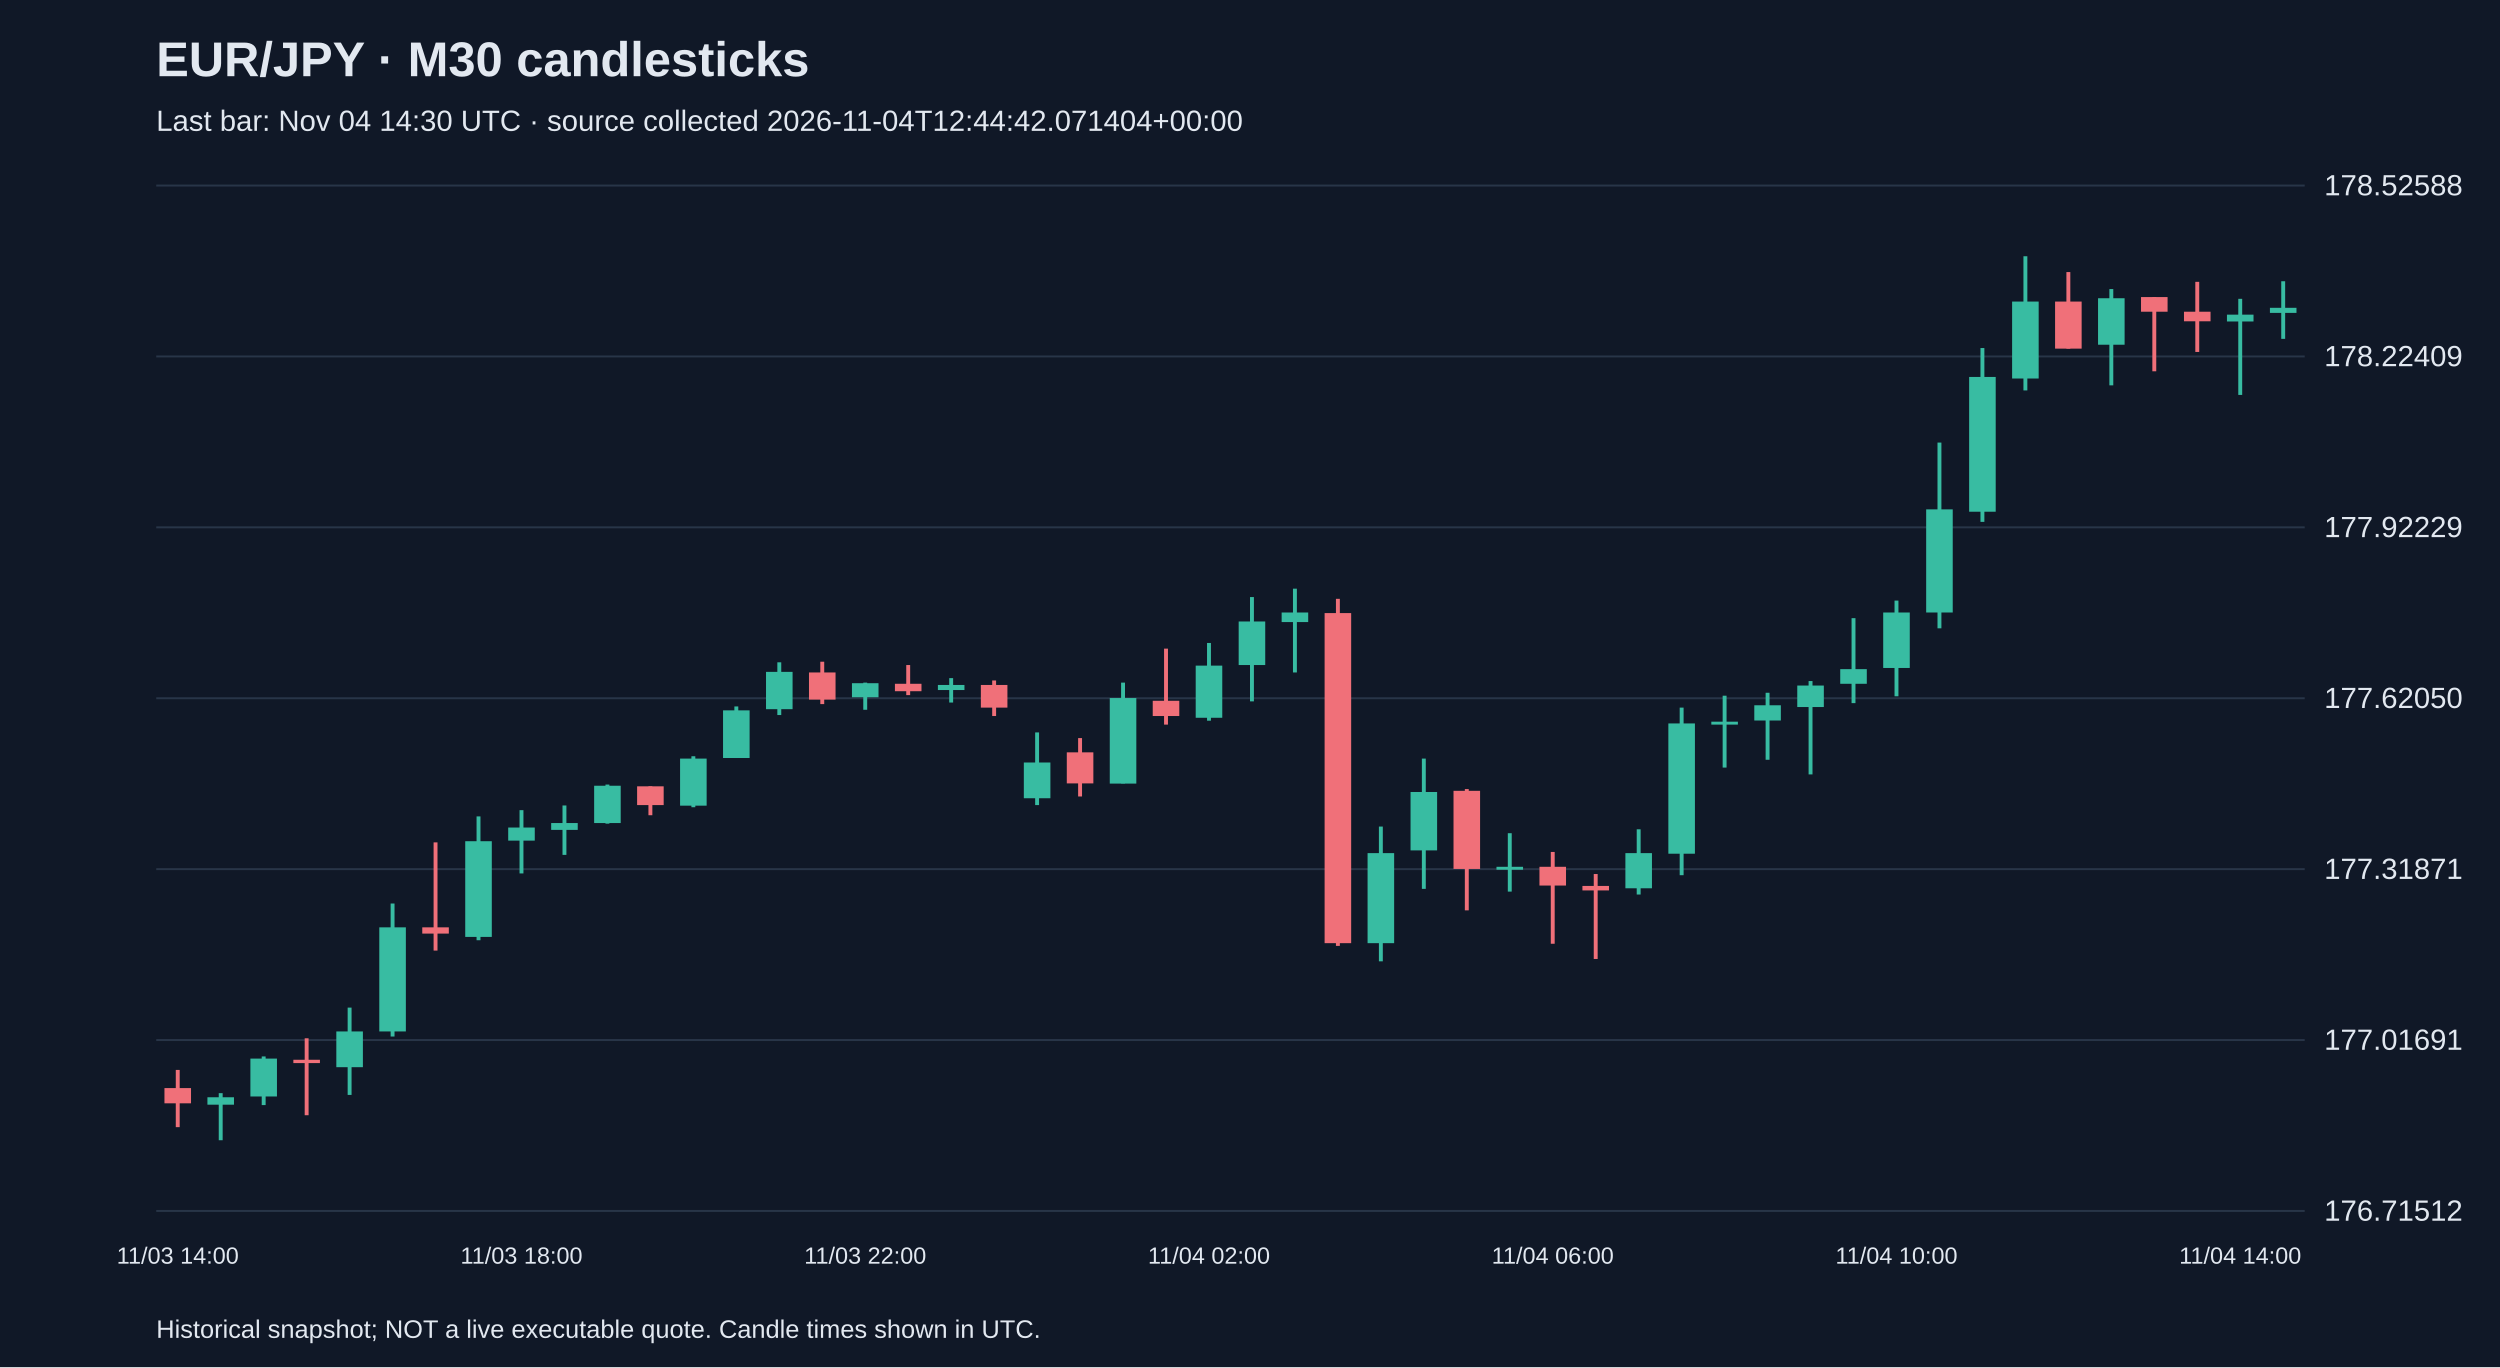
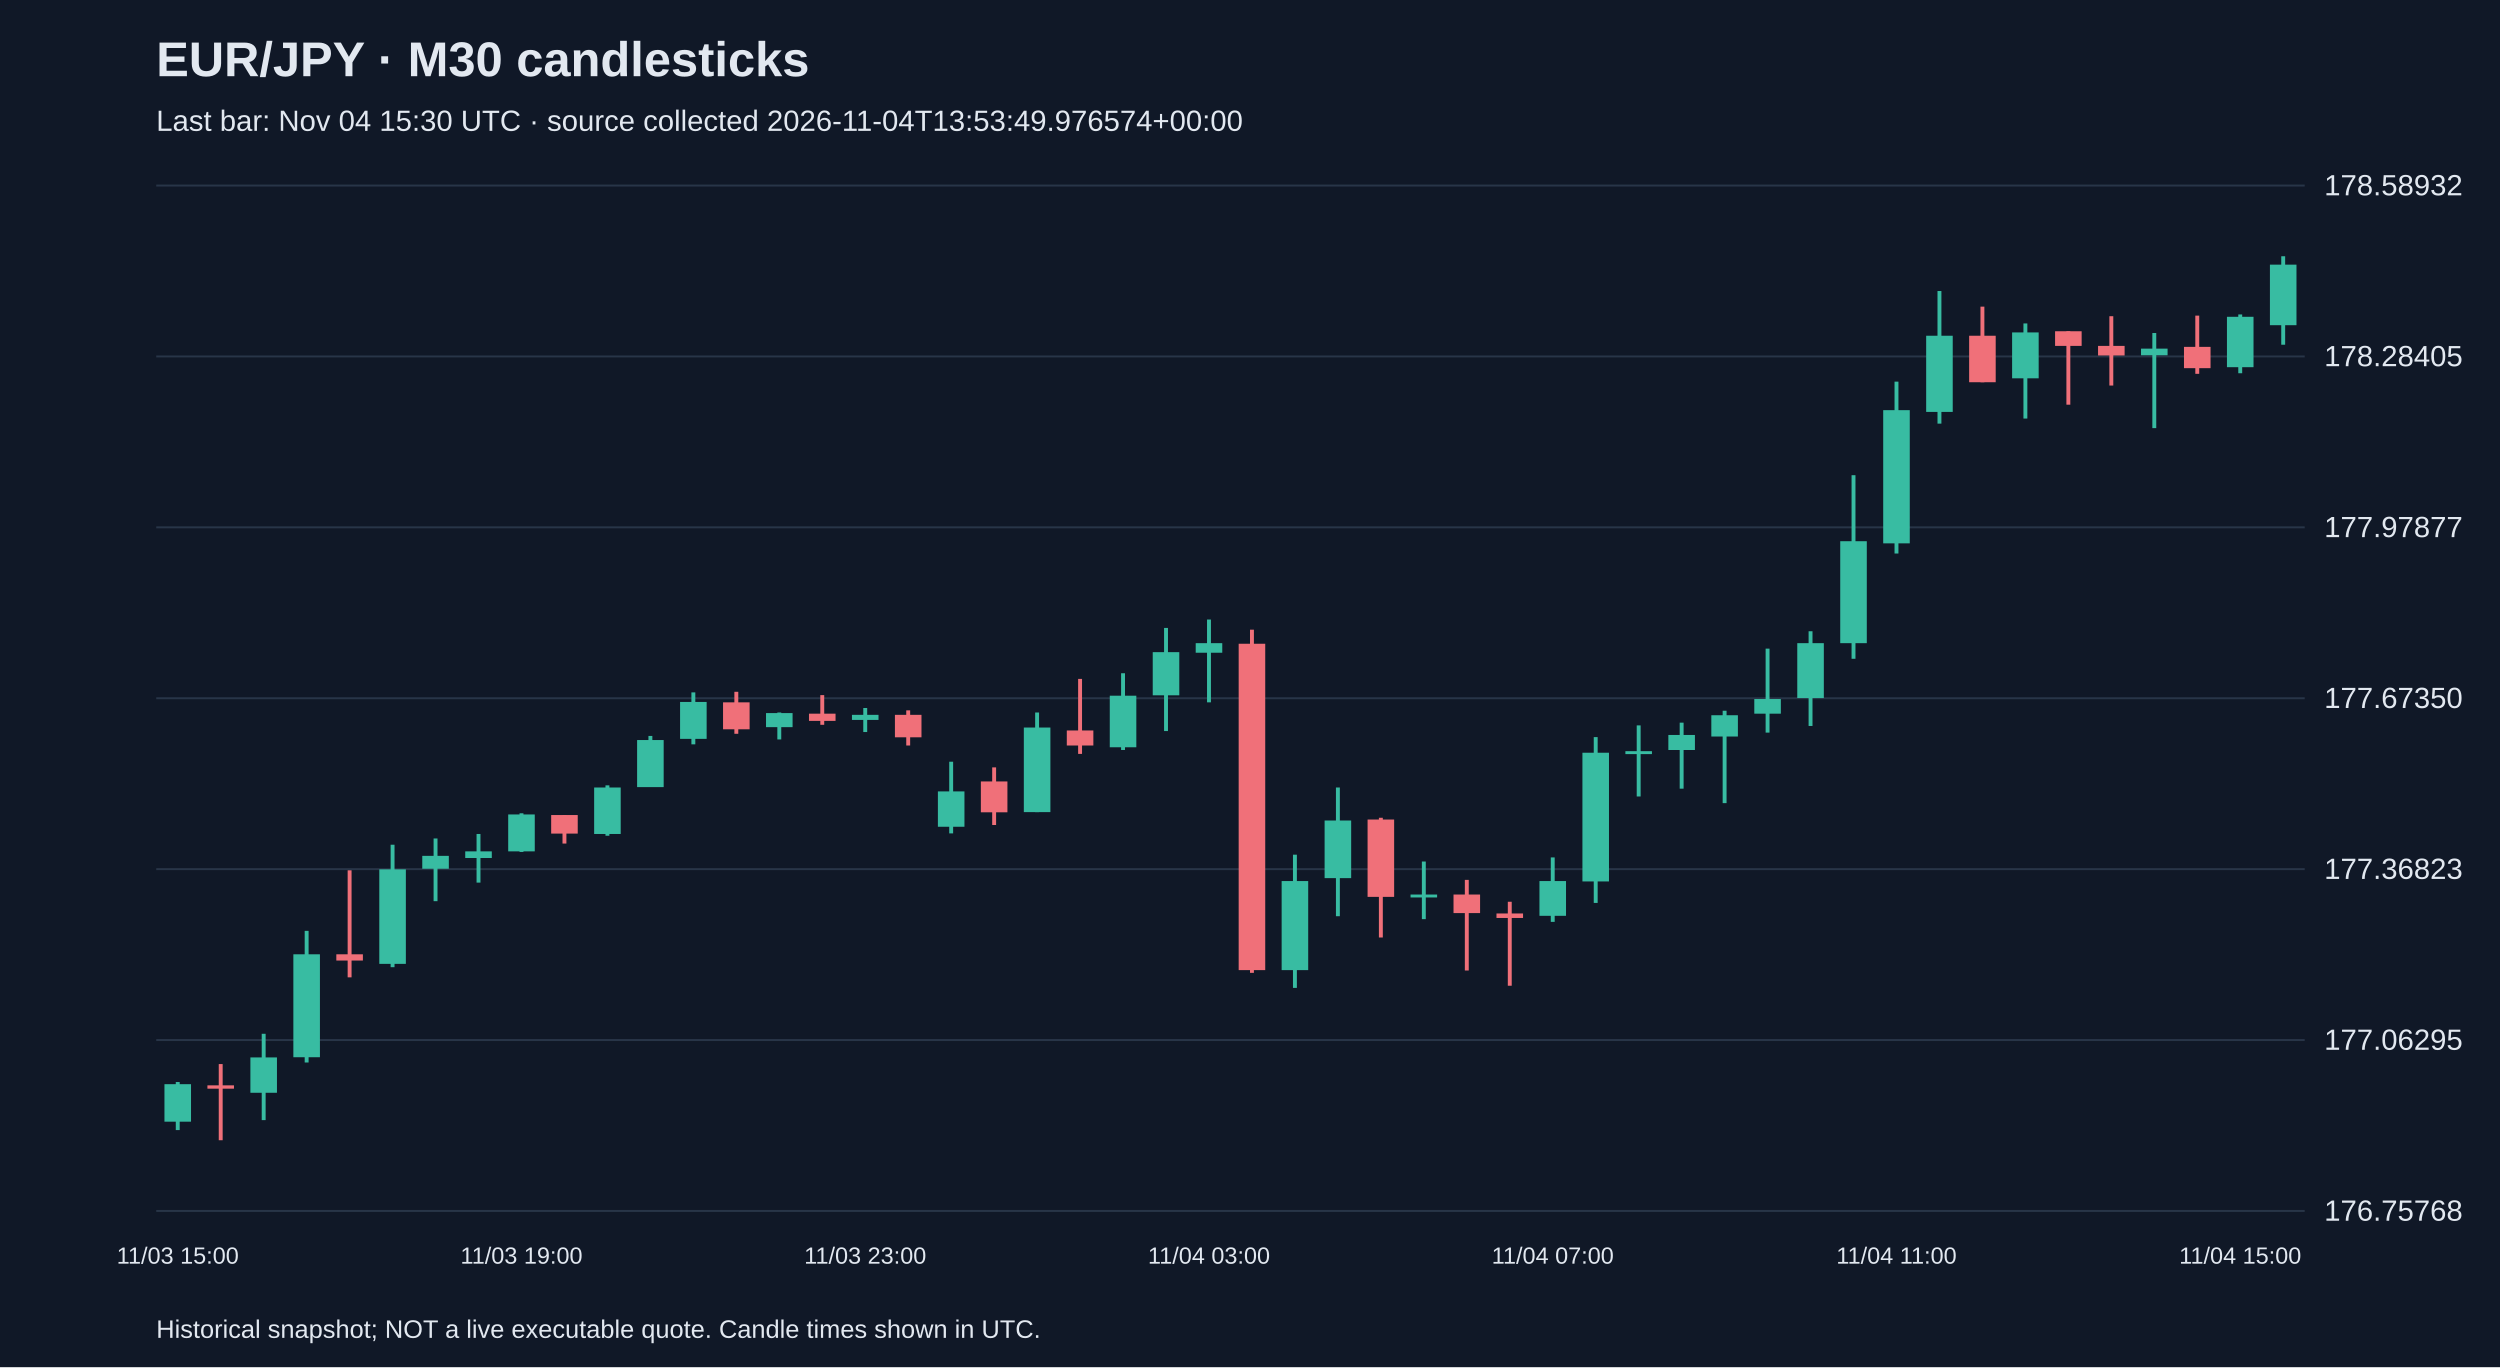
<svg xmlns="http://www.w3.org/2000/svg" viewBox="0 0 1280 700">
  <rect width="100%" height="100%" fill="#101827" />
  <style>text{font-family:Arial,sans-serif;fill:#e2e8f0}</style>
  <text x="80" y="39" font-size="25" font-weight="bold">EUR/JPY · M30 candlesticks</text>
-   <text x="80" y="67" font-size="15" fill="#a6b1c5">Last bar: Nov 04 14:30 UTC · source collected 2026-11-04T12:44:42.071404+00:00</text>
+   <text x="80" y="67" font-size="15" fill="#a6b1c5">Last bar: Nov 04 15:30 UTC · source collected 2026-11-04T13:53:49.976574+00:00</text>
  <line x1="80" y1="620.0" x2="1180" y2="620.0" stroke="#283548" />
-   <text x="1190" y="625.0" font-size="15">176.71512</text>
+   <text x="1190" y="625.0" font-size="15">176.75768</text>
  <line x1="80" y1="532.5" x2="1180" y2="532.5" stroke="#283548" />
-   <text x="1190" y="537.5" font-size="15">177.01691</text>
+   <text x="1190" y="537.5" font-size="15">177.06295</text>
  <line x1="80" y1="445.0" x2="1180" y2="445.0" stroke="#283548" />
-   <text x="1190" y="450.0" font-size="15">177.31871</text>
+   <text x="1190" y="450.0" font-size="15">177.36823</text>
  <line x1="80" y1="357.5" x2="1180" y2="357.5" stroke="#283548" />
-   <text x="1190" y="362.5" font-size="15">177.62050</text>
+   <text x="1190" y="362.5" font-size="15">177.67350</text>
  <line x1="80" y1="270.0" x2="1180" y2="270.0" stroke="#283548" />
-   <text x="1190" y="275.0" font-size="15">177.92229</text>
+   <text x="1190" y="275.0" font-size="15">177.97877</text>
  <line x1="80" y1="182.5" x2="1180" y2="182.5" stroke="#283548" />
-   <text x="1190" y="187.5" font-size="15">178.22409</text>
+   <text x="1190" y="187.5" font-size="15">178.28405</text>
  <line x1="80" y1="95.0" x2="1180" y2="95.0" stroke="#283548" />
-   <text x="1190" y="100.0" font-size="15">178.52588</text>
-   <line x1="91.0" y1="547.8" x2="91.0" y2="577.1" stroke="#f07079" stroke-width="2" />
-   <rect x="84.2" y="557.1" width="13.6" height="7.8" fill="#f07079" />
-   <text x="91.0" y="647" text-anchor="middle" font-size="12">11/03 14:00</text>
-   <line x1="113.0" y1="559.7" x2="113.0" y2="583.8" stroke="#38bca2" stroke-width="2" />
-   <rect x="106.2" y="561.8" width="13.6" height="3.8" fill="#38bca2" />
-   <line x1="135.0" y1="540.9" x2="135.0" y2="565.8" stroke="#38bca2" stroke-width="2" />
-   <rect x="128.2" y="542.0" width="13.6" height="19.4" fill="#38bca2" />
-   <line x1="157.0" y1="531.6" x2="157.0" y2="571.0" stroke="#f07079" stroke-width="2" />
-   <rect x="150.2" y="542.6" width="13.6" height="1.7" fill="#f07079" />
-   <line x1="179.0" y1="515.9" x2="179.0" y2="560.6" stroke="#38bca2" stroke-width="2" />
-   <rect x="172.2" y="528.1" width="13.6" height="18.3" fill="#38bca2" />
-   <line x1="201.0" y1="462.6" x2="201.0" y2="530.7" stroke="#38bca2" stroke-width="2" />
-   <rect x="194.2" y="474.8" width="13.6" height="53.3" fill="#38bca2" />
-   <line x1="223.0" y1="431.3" x2="223.0" y2="486.7" stroke="#f07079" stroke-width="2" />
-   <rect x="216.2" y="474.8" width="13.6" height="3.2" fill="#f07079" />
-   <line x1="245.0" y1="418.0" x2="245.0" y2="481.4" stroke="#38bca2" stroke-width="2" />
-   <rect x="238.2" y="430.7" width="13.6" height="49.0" fill="#38bca2" />
-   <line x1="267.0" y1="414.8" x2="267.0" y2="447.2" stroke="#38bca2" stroke-width="2" />
-   <rect x="260.2" y="423.7" width="13.6" height="6.7" fill="#38bca2" />
-   <text x="267.0" y="647" text-anchor="middle" font-size="12">11/03 18:00</text>
-   <line x1="289.0" y1="412.4" x2="289.0" y2="437.7" stroke="#38bca2" stroke-width="2" />
-   <rect x="282.2" y="421.4" width="13.6" height="3.5" fill="#38bca2" />
-   <line x1="311.0" y1="401.7" x2="311.0" y2="421.7" stroke="#38bca2" stroke-width="2" />
-   <rect x="304.2" y="402.3" width="13.6" height="19.1" fill="#38bca2" />
-   <line x1="333.0" y1="402.6" x2="333.0" y2="417.4" stroke="#f07079" stroke-width="2" />
-   <rect x="326.2" y="402.6" width="13.6" height="9.6" fill="#f07079" />
-   <line x1="355.0" y1="387.2" x2="355.0" y2="413.3" stroke="#38bca2" stroke-width="2" />
-   <rect x="348.2" y="388.4" width="13.6" height="24.1" fill="#38bca2" />
-   <line x1="377.0" y1="361.7" x2="377.0" y2="388.1" stroke="#38bca2" stroke-width="2" />
-   <rect x="370.2" y="363.7" width="13.6" height="24.4" fill="#38bca2" />
-   <line x1="399.0" y1="339.1" x2="399.0" y2="366.1" stroke="#38bca2" stroke-width="2" />
-   <rect x="392.2" y="344.0" width="13.6" height="19.1" fill="#38bca2" />
-   <line x1="421.0" y1="338.8" x2="421.0" y2="360.5" stroke="#f07079" stroke-width="2" />
-   <rect x="414.2" y="344.3" width="13.6" height="13.9" fill="#f07079" />
-   <line x1="443.0" y1="349.5" x2="443.0" y2="363.4" stroke="#38bca2" stroke-width="2" />
-   <rect x="436.2" y="349.8" width="13.6" height="7.2" fill="#38bca2" />
-   <text x="443.0" y="647" text-anchor="middle" font-size="12">11/03 22:00</text>
-   <line x1="465.0" y1="340.5" x2="465.0" y2="355.9" stroke="#f07079" stroke-width="2" />
-   <rect x="458.2" y="350.1" width="13.6" height="3.8" fill="#f07079" />
-   <line x1="487.0" y1="347.2" x2="487.0" y2="359.7" stroke="#38bca2" stroke-width="2" />
-   <rect x="480.2" y="350.7" width="13.6" height="2.6" fill="#38bca2" />
-   <line x1="509.0" y1="348.4" x2="509.0" y2="366.6" stroke="#f07079" stroke-width="2" />
-   <rect x="502.2" y="350.7" width="13.6" height="11.6" fill="#f07079" />
-   <line x1="531.0" y1="375.0" x2="531.0" y2="412.2" stroke="#38bca2" stroke-width="2" />
-   <rect x="524.2" y="390.4" width="13.6" height="18.3" fill="#38bca2" />
-   <line x1="553.0" y1="377.9" x2="553.0" y2="407.8" stroke="#f07079" stroke-width="2" />
-   <rect x="546.2" y="385.2" width="13.6" height="15.9" fill="#f07079" />
-   <line x1="575.0" y1="349.5" x2="575.0" y2="401.1" stroke="#38bca2" stroke-width="2" />
-   <rect x="568.2" y="357.4" width="13.6" height="43.8" fill="#38bca2" />
-   <line x1="597.0" y1="332.1" x2="597.0" y2="371.0" stroke="#f07079" stroke-width="2" />
-   <rect x="590.2" y="358.8" width="13.6" height="7.8" fill="#f07079" />
-   <line x1="619.0" y1="329.2" x2="619.0" y2="369.0" stroke="#38bca2" stroke-width="2" />
-   <rect x="612.2" y="340.8" width="13.6" height="26.7" fill="#38bca2" />
-   <text x="619.0" y="647" text-anchor="middle" font-size="12">11/04 02:00</text>
-   <line x1="641.0" y1="305.7" x2="641.0" y2="359.1" stroke="#38bca2" stroke-width="2" />
-   <rect x="634.2" y="318.2" width="13.6" height="22.3" fill="#38bca2" />
-   <line x1="663.0" y1="301.4" x2="663.0" y2="344.3" stroke="#38bca2" stroke-width="2" />
-   <rect x="656.2" y="313.6" width="13.6" height="4.9" fill="#38bca2" />
-   <line x1="685.0" y1="306.6" x2="685.0" y2="484.3" stroke="#f07079" stroke-width="2" />
-   <rect x="678.2" y="313.9" width="13.6" height="169.0" fill="#f07079" />
-   <line x1="707.0" y1="423.2" x2="707.0" y2="492.2" stroke="#38bca2" stroke-width="2" />
-   <rect x="700.2" y="436.8" width="13.6" height="46.1" fill="#38bca2" />
-   <line x1="729.0" y1="388.4" x2="729.0" y2="455.1" stroke="#38bca2" stroke-width="2" />
-   <rect x="722.2" y="405.5" width="13.6" height="29.9" fill="#38bca2" />
-   <line x1="751.0" y1="404.0" x2="751.0" y2="466.1" stroke="#f07079" stroke-width="2" />
-   <rect x="744.2" y="404.9" width="13.6" height="40.0" fill="#f07079" />
-   <line x1="773.0" y1="426.6" x2="773.0" y2="456.5" stroke="#38bca2" stroke-width="2" />
-   <rect x="766.2" y="443.8" width="13.6" height="1.5" fill="#38bca2" />
-   <line x1="795.0" y1="436.2" x2="795.0" y2="483.2" stroke="#f07079" stroke-width="2" />
-   <rect x="788.2" y="443.8" width="13.6" height="9.6" fill="#f07079" />
-   <text x="795.0" y="647" text-anchor="middle" font-size="12">11/04 06:00</text>
-   <line x1="817.0" y1="447.5" x2="817.0" y2="491.0" stroke="#f07079" stroke-width="2" />
-   <rect x="810.2" y="453.6" width="13.6" height="2.3" fill="#f07079" />
-   <line x1="839.0" y1="424.6" x2="839.0" y2="458.0" stroke="#38bca2" stroke-width="2" />
-   <rect x="832.2" y="436.8" width="13.6" height="18.0" fill="#38bca2" />
-   <line x1="861.0" y1="362.3" x2="861.0" y2="448.1" stroke="#38bca2" stroke-width="2" />
-   <rect x="854.2" y="370.4" width="13.6" height="66.7" fill="#38bca2" />
-   <line x1="883.0" y1="356.2" x2="883.0" y2="393.0" stroke="#38bca2" stroke-width="2" />
-   <rect x="876.2" y="369.5" width="13.6" height="1.5" fill="#38bca2" />
-   <line x1="905.0" y1="354.7" x2="905.0" y2="389.0" stroke="#38bca2" stroke-width="2" />
-   <rect x="898.2" y="361.1" width="13.6" height="7.8" fill="#38bca2" />
-   <line x1="927.0" y1="348.7" x2="927.0" y2="396.5" stroke="#38bca2" stroke-width="2" />
-   <rect x="920.2" y="351.0" width="13.6" height="11.0" fill="#38bca2" />
-   <line x1="949.0" y1="316.5" x2="949.0" y2="360.0" stroke="#38bca2" stroke-width="2" />
-   <rect x="942.2" y="342.6" width="13.6" height="7.5" fill="#38bca2" />
-   <line x1="971.0" y1="307.5" x2="971.0" y2="356.5" stroke="#38bca2" stroke-width="2" />
-   <rect x="964.2" y="313.6" width="13.6" height="28.4" fill="#38bca2" />
-   <text x="971.0" y="647" text-anchor="middle" font-size="12">11/04 10:00</text>
-   <line x1="993.0" y1="226.6" x2="993.0" y2="321.7" stroke="#38bca2" stroke-width="2" />
-   <rect x="986.2" y="260.8" width="13.6" height="52.8" fill="#38bca2" />
-   <line x1="1015.0" y1="178.2" x2="1015.0" y2="267.2" stroke="#38bca2" stroke-width="2" />
-   <rect x="1008.2" y="193.0" width="13.6" height="69.0" fill="#38bca2" />
-   <line x1="1037.0" y1="131.2" x2="1037.0" y2="199.9" stroke="#38bca2" stroke-width="2" />
-   <rect x="1030.2" y="154.4" width="13.6" height="39.4" fill="#38bca2" />
-   <line x1="1059.0" y1="139.3" x2="1059.0" y2="178.5" stroke="#f07079" stroke-width="2" />
-   <rect x="1052.2" y="154.4" width="13.6" height="24.1" fill="#f07079" />
-   <line x1="1081.0" y1="148.0" x2="1081.0" y2="197.3" stroke="#38bca2" stroke-width="2" />
-   <rect x="1074.2" y="152.7" width="13.6" height="23.8" fill="#38bca2" />
-   <line x1="1103.0" y1="152.1" x2="1103.0" y2="190.1" stroke="#f07079" stroke-width="2" />
-   <rect x="1096.2" y="152.1" width="13.6" height="7.5" fill="#f07079" />
-   <line x1="1125.0" y1="144.3" x2="1125.0" y2="180.2" stroke="#f07079" stroke-width="2" />
-   <rect x="1118.2" y="159.6" width="13.6" height="4.9" fill="#f07079" />
-   <line x1="1147.0" y1="153.0" x2="1147.0" y2="202.2" stroke="#38bca2" stroke-width="2" />
-   <rect x="1140.2" y="161.1" width="13.6" height="3.5" fill="#38bca2" />
-   <text x="1147.0" y="647" text-anchor="middle" font-size="12">11/04 14:00</text>
-   <line x1="1169.0" y1="144.0" x2="1169.0" y2="173.5" stroke="#38bca2" stroke-width="2" />
-   <rect x="1162.2" y="157.6" width="13.6" height="2.6" fill="#38bca2" />
+   <text x="1190" y="100.0" font-size="15">178.58932</text>
+   <line x1="91.0" y1="554.0" x2="91.0" y2="578.6" stroke="#38bca2" stroke-width="2" />
+   <rect x="84.2" y="555.1" width="13.6" height="19.2" fill="#38bca2" />
+   <text x="91.0" y="647" text-anchor="middle" font-size="12">11/03 15:00</text>
+   <line x1="113.0" y1="544.8" x2="113.0" y2="583.8" stroke="#f07079" stroke-width="2" />
+   <rect x="106.2" y="555.7" width="13.6" height="1.7" fill="#f07079" />
+   <line x1="135.0" y1="529.3" x2="135.0" y2="573.5" stroke="#38bca2" stroke-width="2" />
+   <rect x="128.2" y="541.4" width="13.6" height="18.1" fill="#38bca2" />
+   <line x1="157.0" y1="476.6" x2="157.0" y2="544.0" stroke="#38bca2" stroke-width="2" />
+   <rect x="150.2" y="488.6" width="13.6" height="52.7" fill="#38bca2" />
+   <line x1="179.0" y1="445.6" x2="179.0" y2="500.4" stroke="#f07079" stroke-width="2" />
+   <rect x="172.2" y="488.6" width="13.6" height="3.2" fill="#f07079" />
+   <line x1="201.0" y1="432.5" x2="201.0" y2="495.2" stroke="#38bca2" stroke-width="2" />
+   <rect x="194.2" y="445.1" width="13.6" height="48.4" fill="#38bca2" />
+   <line x1="223.0" y1="429.3" x2="223.0" y2="461.4" stroke="#38bca2" stroke-width="2" />
+   <rect x="216.2" y="438.2" width="13.6" height="6.6" fill="#38bca2" />
+   <line x1="245.0" y1="427.0" x2="245.0" y2="451.9" stroke="#38bca2" stroke-width="2" />
+   <rect x="238.2" y="435.9" width="13.6" height="3.4" fill="#38bca2" />
+   <line x1="267.0" y1="416.4" x2="267.0" y2="436.2" stroke="#38bca2" stroke-width="2" />
+   <rect x="260.2" y="417.0" width="13.6" height="18.9" fill="#38bca2" />
+   <text x="267.0" y="647" text-anchor="middle" font-size="12">11/03 19:00</text>
+   <line x1="289.0" y1="417.3" x2="289.0" y2="431.9" stroke="#f07079" stroke-width="2" />
+   <rect x="282.2" y="417.3" width="13.6" height="9.5" fill="#f07079" />
+   <line x1="311.0" y1="402.1" x2="311.0" y2="427.9" stroke="#38bca2" stroke-width="2" />
+   <rect x="304.2" y="403.2" width="13.6" height="23.8" fill="#38bca2" />
+   <line x1="333.0" y1="376.8" x2="333.0" y2="402.9" stroke="#38bca2" stroke-width="2" />
+   <rect x="326.2" y="378.9" width="13.6" height="24.1" fill="#38bca2" />
+   <line x1="355.0" y1="354.5" x2="355.0" y2="381.1" stroke="#38bca2" stroke-width="2" />
+   <rect x="348.2" y="359.4" width="13.6" height="18.9" fill="#38bca2" />
+   <line x1="377.0" y1="354.2" x2="377.0" y2="375.7" stroke="#f07079" stroke-width="2" />
+   <rect x="370.2" y="359.6" width="13.6" height="13.8" fill="#f07079" />
+   <line x1="399.0" y1="364.8" x2="399.0" y2="378.6" stroke="#38bca2" stroke-width="2" />
+   <rect x="392.2" y="365.1" width="13.6" height="7.2" fill="#38bca2" />
+   <line x1="421.0" y1="355.9" x2="421.0" y2="371.1" stroke="#f07079" stroke-width="2" />
+   <rect x="414.2" y="365.4" width="13.6" height="3.7" fill="#f07079" />
+   <line x1="443.0" y1="362.5" x2="443.0" y2="374.8" stroke="#38bca2" stroke-width="2" />
+   <rect x="436.2" y="366.0" width="13.6" height="2.6" fill="#38bca2" />
+   <text x="443.0" y="647" text-anchor="middle" font-size="12">11/03 23:00</text>
+   <line x1="465.0" y1="363.7" x2="465.0" y2="381.7" stroke="#f07079" stroke-width="2" />
+   <rect x="458.2" y="366.0" width="13.6" height="11.5" fill="#f07079" />
+   <line x1="487.0" y1="390.0" x2="487.0" y2="426.7" stroke="#38bca2" stroke-width="2" />
+   <rect x="480.2" y="405.2" width="13.6" height="18.1" fill="#38bca2" />
+   <line x1="509.0" y1="392.9" x2="509.0" y2="422.4" stroke="#f07079" stroke-width="2" />
+   <rect x="502.2" y="400.1" width="13.6" height="15.8" fill="#f07079" />
+   <line x1="531.0" y1="364.8" x2="531.0" y2="415.8" stroke="#38bca2" stroke-width="2" />
+   <rect x="524.2" y="372.5" width="13.6" height="43.3" fill="#38bca2" />
+   <line x1="553.0" y1="347.6" x2="553.0" y2="386.0" stroke="#f07079" stroke-width="2" />
+   <rect x="546.2" y="374.0" width="13.6" height="7.7" fill="#f07079" />
+   <line x1="575.0" y1="344.7" x2="575.0" y2="384.0" stroke="#38bca2" stroke-width="2" />
+   <rect x="568.2" y="356.2" width="13.6" height="26.4" fill="#38bca2" />
+   <line x1="597.0" y1="321.5" x2="597.0" y2="374.3" stroke="#38bca2" stroke-width="2" />
+   <rect x="590.2" y="333.9" width="13.6" height="22.1" fill="#38bca2" />
+   <line x1="619.0" y1="317.2" x2="619.0" y2="359.6" stroke="#38bca2" stroke-width="2" />
+   <rect x="612.2" y="329.3" width="13.6" height="4.9" fill="#38bca2" />
+   <text x="619.0" y="647" text-anchor="middle" font-size="12">11/04 03:00</text>
+   <line x1="641.0" y1="322.4" x2="641.0" y2="498.1" stroke="#f07079" stroke-width="2" />
+   <rect x="634.2" y="329.6" width="13.6" height="167.1" fill="#f07079" />
+   <line x1="663.0" y1="437.6" x2="663.0" y2="505.8" stroke="#38bca2" stroke-width="2" />
+   <rect x="656.2" y="451.1" width="13.6" height="45.6" fill="#38bca2" />
+   <line x1="685.0" y1="403.2" x2="685.0" y2="469.1" stroke="#38bca2" stroke-width="2" />
+   <rect x="678.2" y="420.1" width="13.6" height="29.5" fill="#38bca2" />
+   <line x1="707.0" y1="418.7" x2="707.0" y2="480.0" stroke="#f07079" stroke-width="2" />
+   <rect x="700.2" y="419.6" width="13.6" height="39.6" fill="#f07079" />
+   <line x1="729.0" y1="441.1" x2="729.0" y2="470.6" stroke="#38bca2" stroke-width="2" />
+   <rect x="722.2" y="458.0" width="13.6" height="1.5" fill="#38bca2" />
+   <line x1="751.0" y1="450.5" x2="751.0" y2="496.9" stroke="#f07079" stroke-width="2" />
+   <rect x="744.2" y="458.0" width="13.6" height="9.5" fill="#f07079" />
+   <line x1="773.0" y1="461.7" x2="773.0" y2="504.7" stroke="#f07079" stroke-width="2" />
+   <rect x="766.2" y="467.7" width="13.6" height="2.3" fill="#f07079" />
+   <line x1="795.0" y1="439.0" x2="795.0" y2="472.0" stroke="#38bca2" stroke-width="2" />
+   <rect x="788.2" y="451.1" width="13.6" height="17.8" fill="#38bca2" />
+   <text x="795.0" y="647" text-anchor="middle" font-size="12">11/04 07:00</text>
+   <line x1="817.0" y1="377.4" x2="817.0" y2="462.3" stroke="#38bca2" stroke-width="2" />
+   <rect x="810.2" y="385.4" width="13.6" height="65.9" fill="#38bca2" />
+   <line x1="839.0" y1="371.4" x2="839.0" y2="407.8" stroke="#38bca2" stroke-width="2" />
+   <rect x="832.2" y="384.6" width="13.6" height="1.5" fill="#38bca2" />
+   <line x1="861.0" y1="370.0" x2="861.0" y2="403.8" stroke="#38bca2" stroke-width="2" />
+   <rect x="854.2" y="376.3" width="13.6" height="7.7" fill="#38bca2" />
+   <line x1="883.0" y1="363.9" x2="883.0" y2="411.2" stroke="#38bca2" stroke-width="2" />
+   <rect x="876.2" y="366.2" width="13.6" height="10.9" fill="#38bca2" />
+   <line x1="905.0" y1="332.1" x2="905.0" y2="375.1" stroke="#38bca2" stroke-width="2" />
+   <rect x="898.2" y="357.9" width="13.6" height="7.5" fill="#38bca2" />
+   <line x1="927.0" y1="323.2" x2="927.0" y2="371.7" stroke="#38bca2" stroke-width="2" />
+   <rect x="920.2" y="329.3" width="13.6" height="28.1" fill="#38bca2" />
+   <line x1="949.0" y1="243.3" x2="949.0" y2="337.3" stroke="#38bca2" stroke-width="2" />
+   <rect x="942.2" y="277.1" width="13.6" height="52.2" fill="#38bca2" />
+   <line x1="971.0" y1="195.4" x2="971.0" y2="283.4" stroke="#38bca2" stroke-width="2" />
+   <rect x="964.2" y="210.0" width="13.6" height="68.2" fill="#38bca2" />
+   <text x="971.0" y="647" text-anchor="middle" font-size="12">11/04 11:00</text>
+   <line x1="993.0" y1="149.0" x2="993.0" y2="216.9" stroke="#38bca2" stroke-width="2" />
+   <rect x="986.2" y="171.9" width="13.6" height="39.0" fill="#38bca2" />
+   <line x1="1015.0" y1="157.0" x2="1015.0" y2="195.7" stroke="#f07079" stroke-width="2" />
+   <rect x="1008.2" y="171.9" width="13.6" height="23.8" fill="#f07079" />
+   <line x1="1037.0" y1="165.6" x2="1037.0" y2="214.3" stroke="#38bca2" stroke-width="2" />
+   <rect x="1030.2" y="170.2" width="13.6" height="23.5" fill="#38bca2" />
+   <line x1="1059.0" y1="169.6" x2="1059.0" y2="207.2" stroke="#f07079" stroke-width="2" />
+   <rect x="1052.2" y="169.6" width="13.6" height="7.5" fill="#f07079" />
+   <line x1="1081.0" y1="161.9" x2="1081.0" y2="197.4" stroke="#f07079" stroke-width="2" />
+   <rect x="1074.2" y="177.1" width="13.6" height="4.9" fill="#f07079" />
+   <line x1="1103.0" y1="170.5" x2="1103.0" y2="219.2" stroke="#38bca2" stroke-width="2" />
+   <rect x="1096.2" y="178.5" width="13.6" height="3.4" fill="#38bca2" />
+   <line x1="1125.0" y1="161.6" x2="1125.0" y2="191.4" stroke="#f07079" stroke-width="2" />
+   <rect x="1118.2" y="177.6" width="13.6" height="10.9" fill="#f07079" />
+   <line x1="1147.0" y1="161.0" x2="1147.0" y2="191.1" stroke="#38bca2" stroke-width="2" />
+   <rect x="1140.2" y="162.2" width="13.6" height="25.8" fill="#38bca2" />
+   <text x="1147.0" y="647" text-anchor="middle" font-size="12">11/04 15:00</text>
+   <line x1="1169.0" y1="131.2" x2="1169.0" y2="176.5" stroke="#38bca2" stroke-width="2" />
+   <rect x="1162.2" y="135.5" width="13.6" height="31.0" fill="#38bca2" />
  <text x="80" y="685" font-size="13">Historical snapshot; NOT a live executable quote. Candle times shown in UTC.</text>
</svg>
